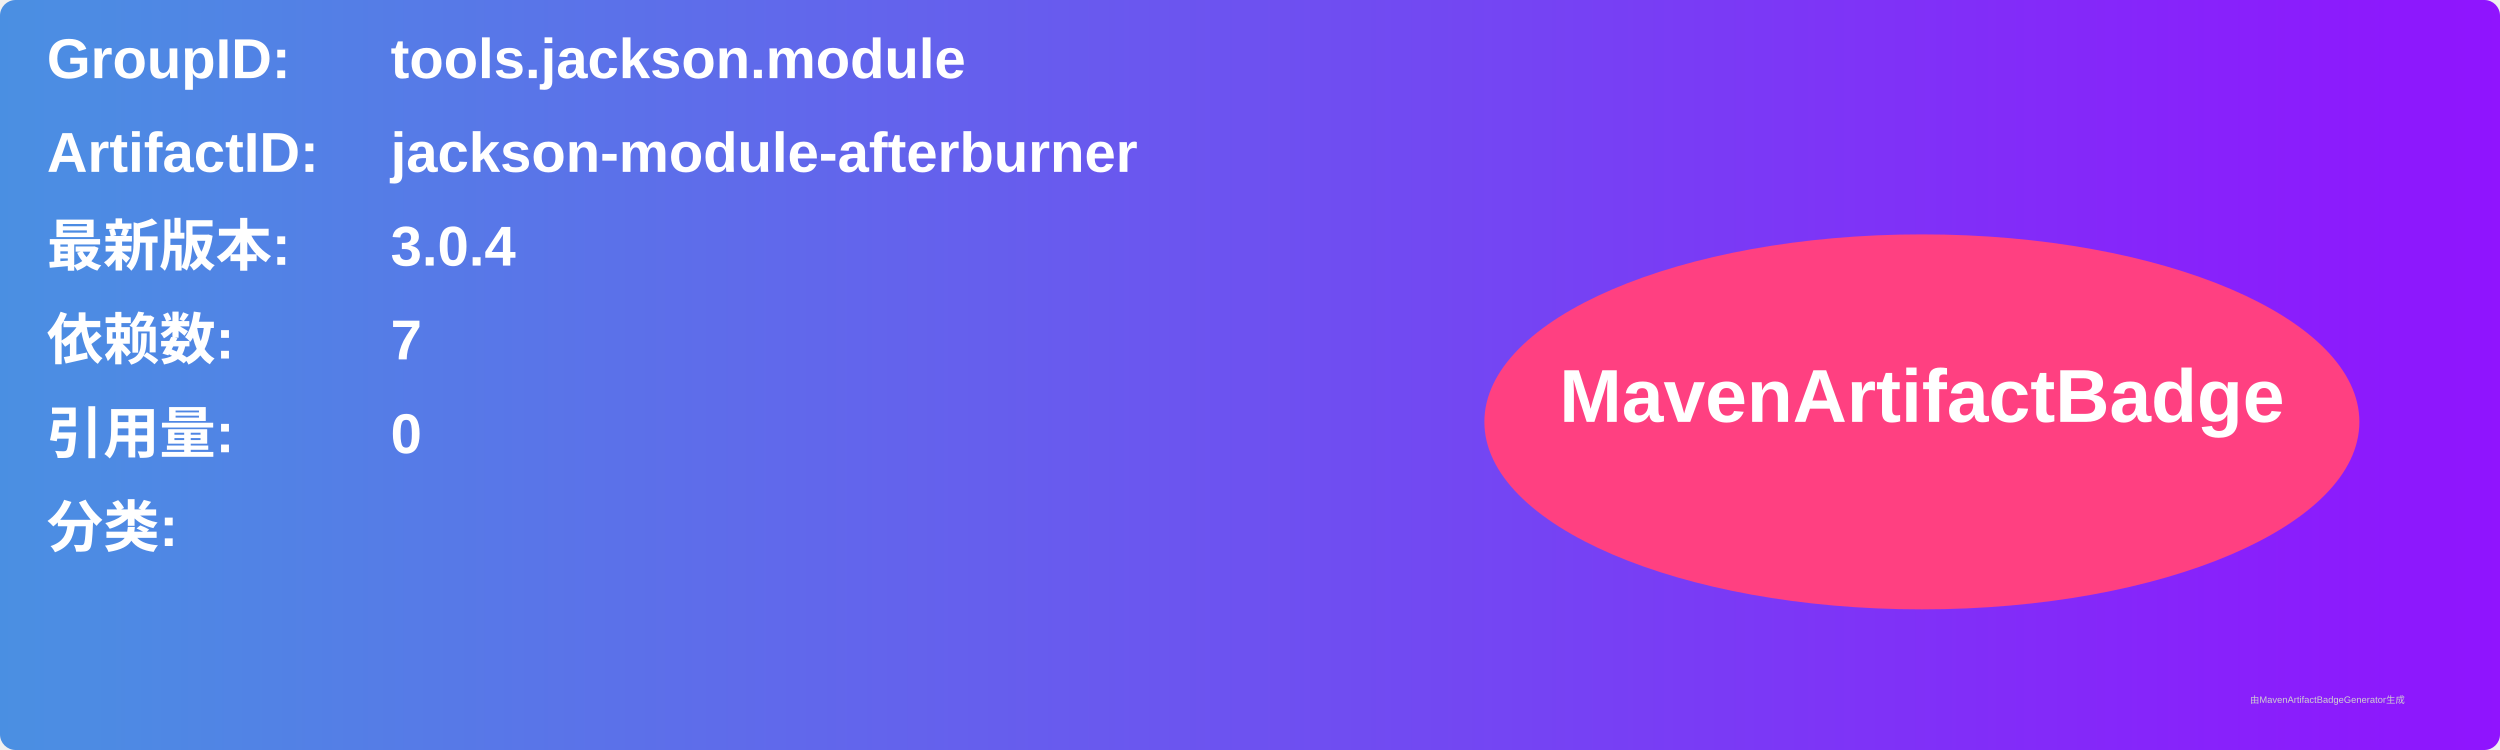
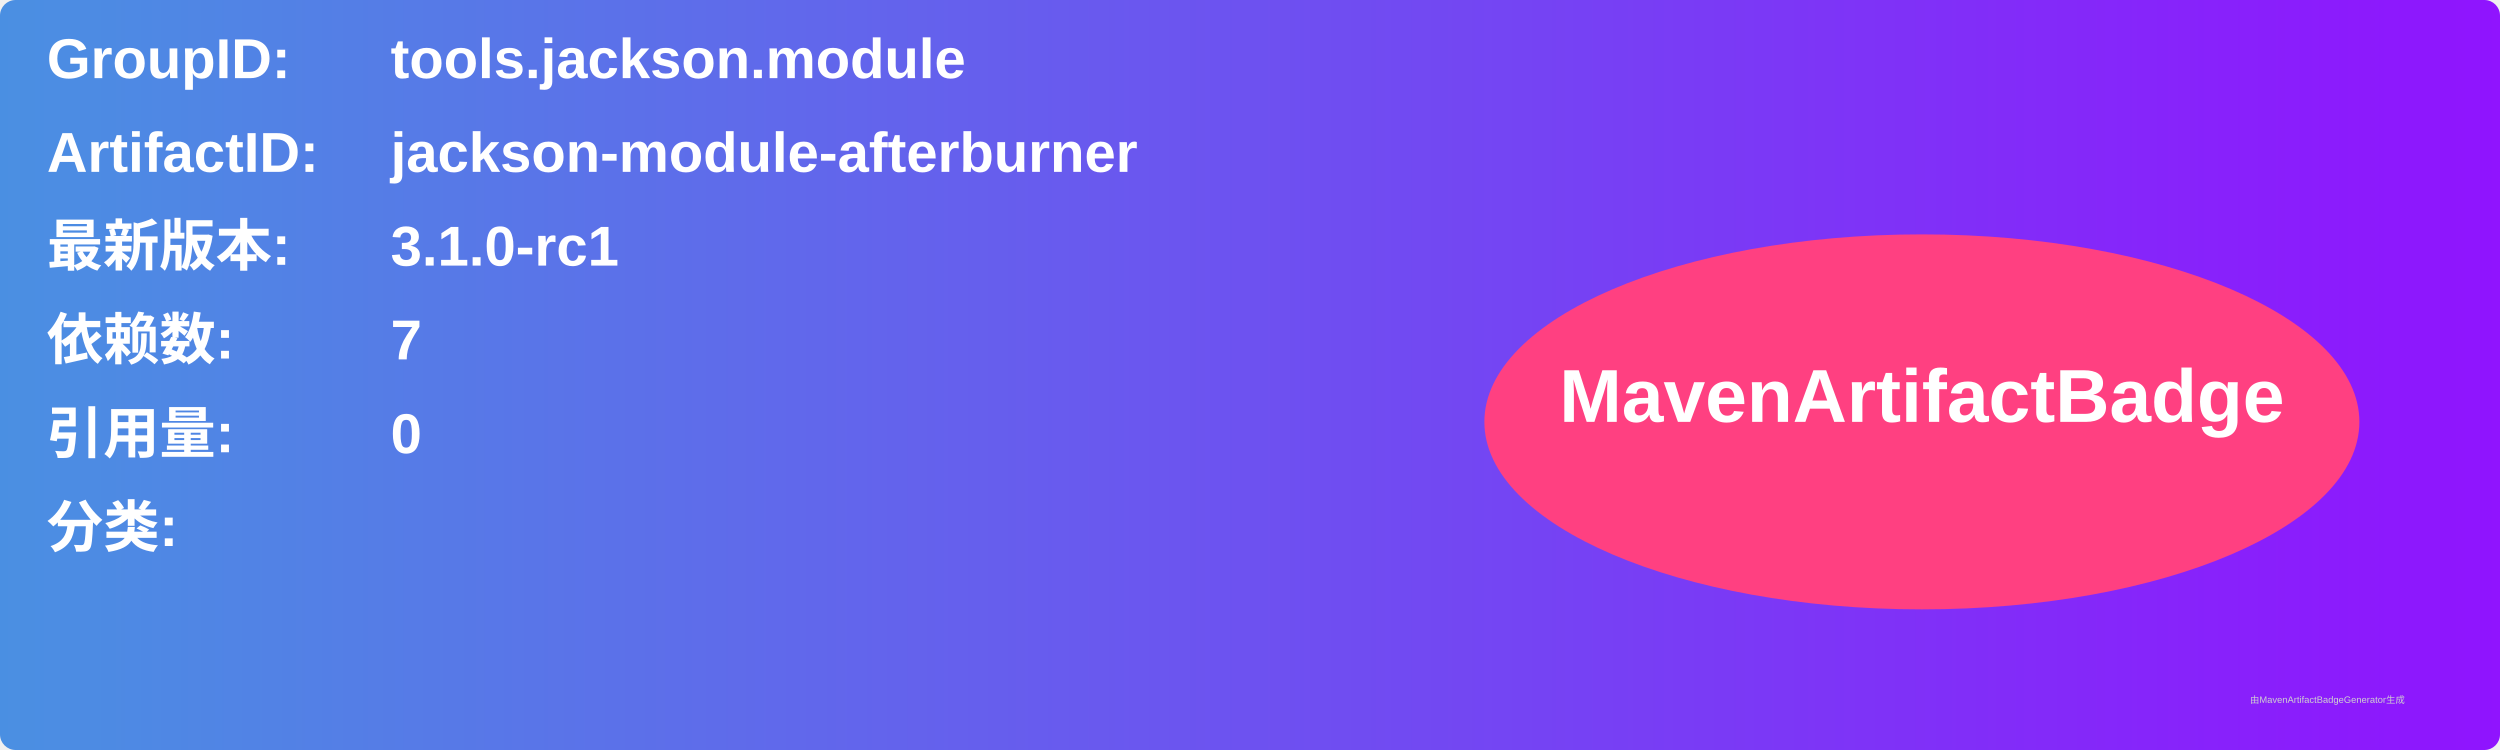
<svg xmlns="http://www.w3.org/2000/svg" width="800" height="240" viewBox="0 0 800 240">
  <linearGradient id="grad" x1="0%" y1="0%" x2="100%" y2="0%">
    <stop offset="0%" stop-color="#4a90e2" />
    <stop offset="100%" stop-color="#9013fe" />
  </linearGradient>
  <rect width="100%" height="100%" rx="5" ry="5" fill="url(#grad)" />
  <g transform="translate(15, 15)">
    <text x="0" y="10" font-family="Arial" font-size="18" fill="white" font-weight="bold" width="260">GroupID:</text>
    <text x="110" y="10" font-family="Arial" font-size="18" fill="white" font-weight="bold" width="460">tools.jackson.module</text>
    <text x="0" y="40" font-family="Arial" font-size="18" fill="white" font-weight="bold" width="260">ArtifactID:</text>
    <text x="110" y="40" font-family="Arial" font-size="18" fill="white" font-weight="bold" width="460">jackson-module-afterburner</text>
    <text x="0" y="70" font-family="Arial" font-size="18" fill="white" font-weight="bold">最新版本:</text>
    <text x="110" y="70" font-family="Arial" font-size="18" fill="white" font-weight="bold">
-       <tspan font-weight="bold">3.0.4</tspan>
+       <tspan font-weight="bold">3.1.0-rc1</tspan>
    </text>
    <text x="0" y="100" font-family="Arial" font-size="18" fill="white" font-weight="bold">依赖数: </text>
    <text x="110" y="100" font-family="Arial" font-size="18" fill="white">
      <tspan font-weight="bold">7</tspan>
    </text>
    <text x="0" y="130" font-family="Arial" font-size="18" fill="white" font-weight="bold">引用量: </text>
    <text x="110" y="130" font-family="Arial" font-size="18" fill="white">
      <tspan font-weight="bold">0</tspan>
    </text>
    <text x="0" y="160" font-family="Arial" font-size="18" fill="white" font-weight="bold">分类:</text>
    <text x="10" y="190" font-family="Arial" font-size="10" fill="white">
      <tspan font-weight="bold" />
    </text>
    <ellipse cx="600" cy="120" rx="140" ry="60" fill="#ff4081" />
    <text x="600" y="120" text-anchor="middle" font-family="Arial" font-size="24" fill="white" font-weight="bold">MavenArtifactBadge</text>
  </g>
  <text x="720" y="225" font-family="Arial" font-size="3" fill="#d0d0d0">由MavenArtifactBadgeGenerator生成</text>
</svg>
